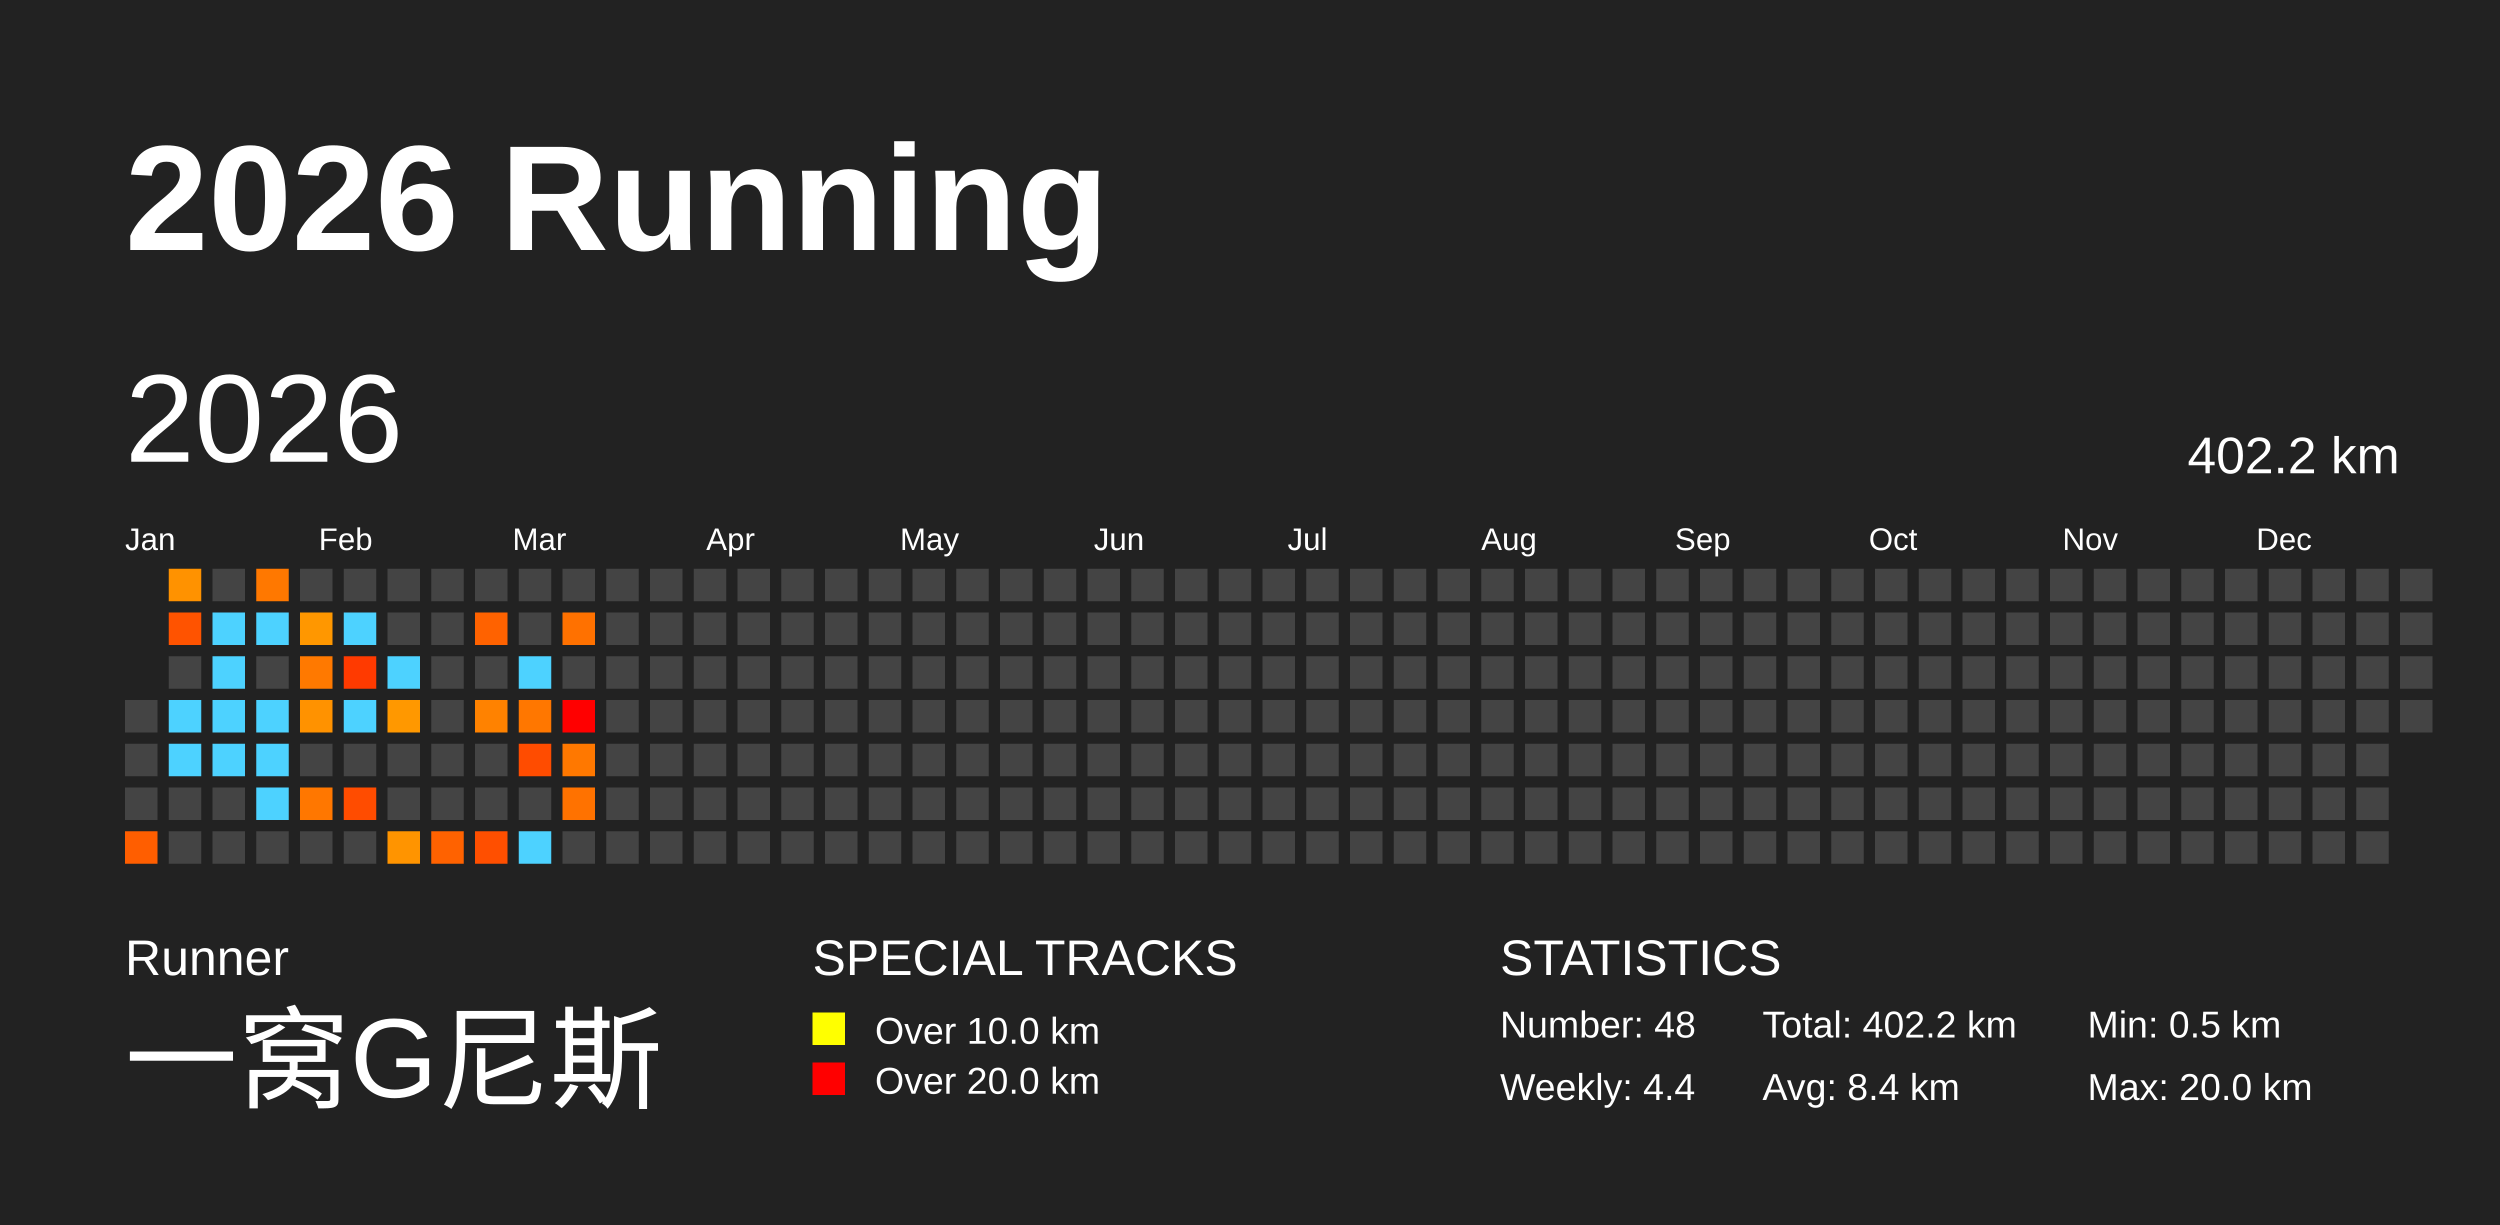
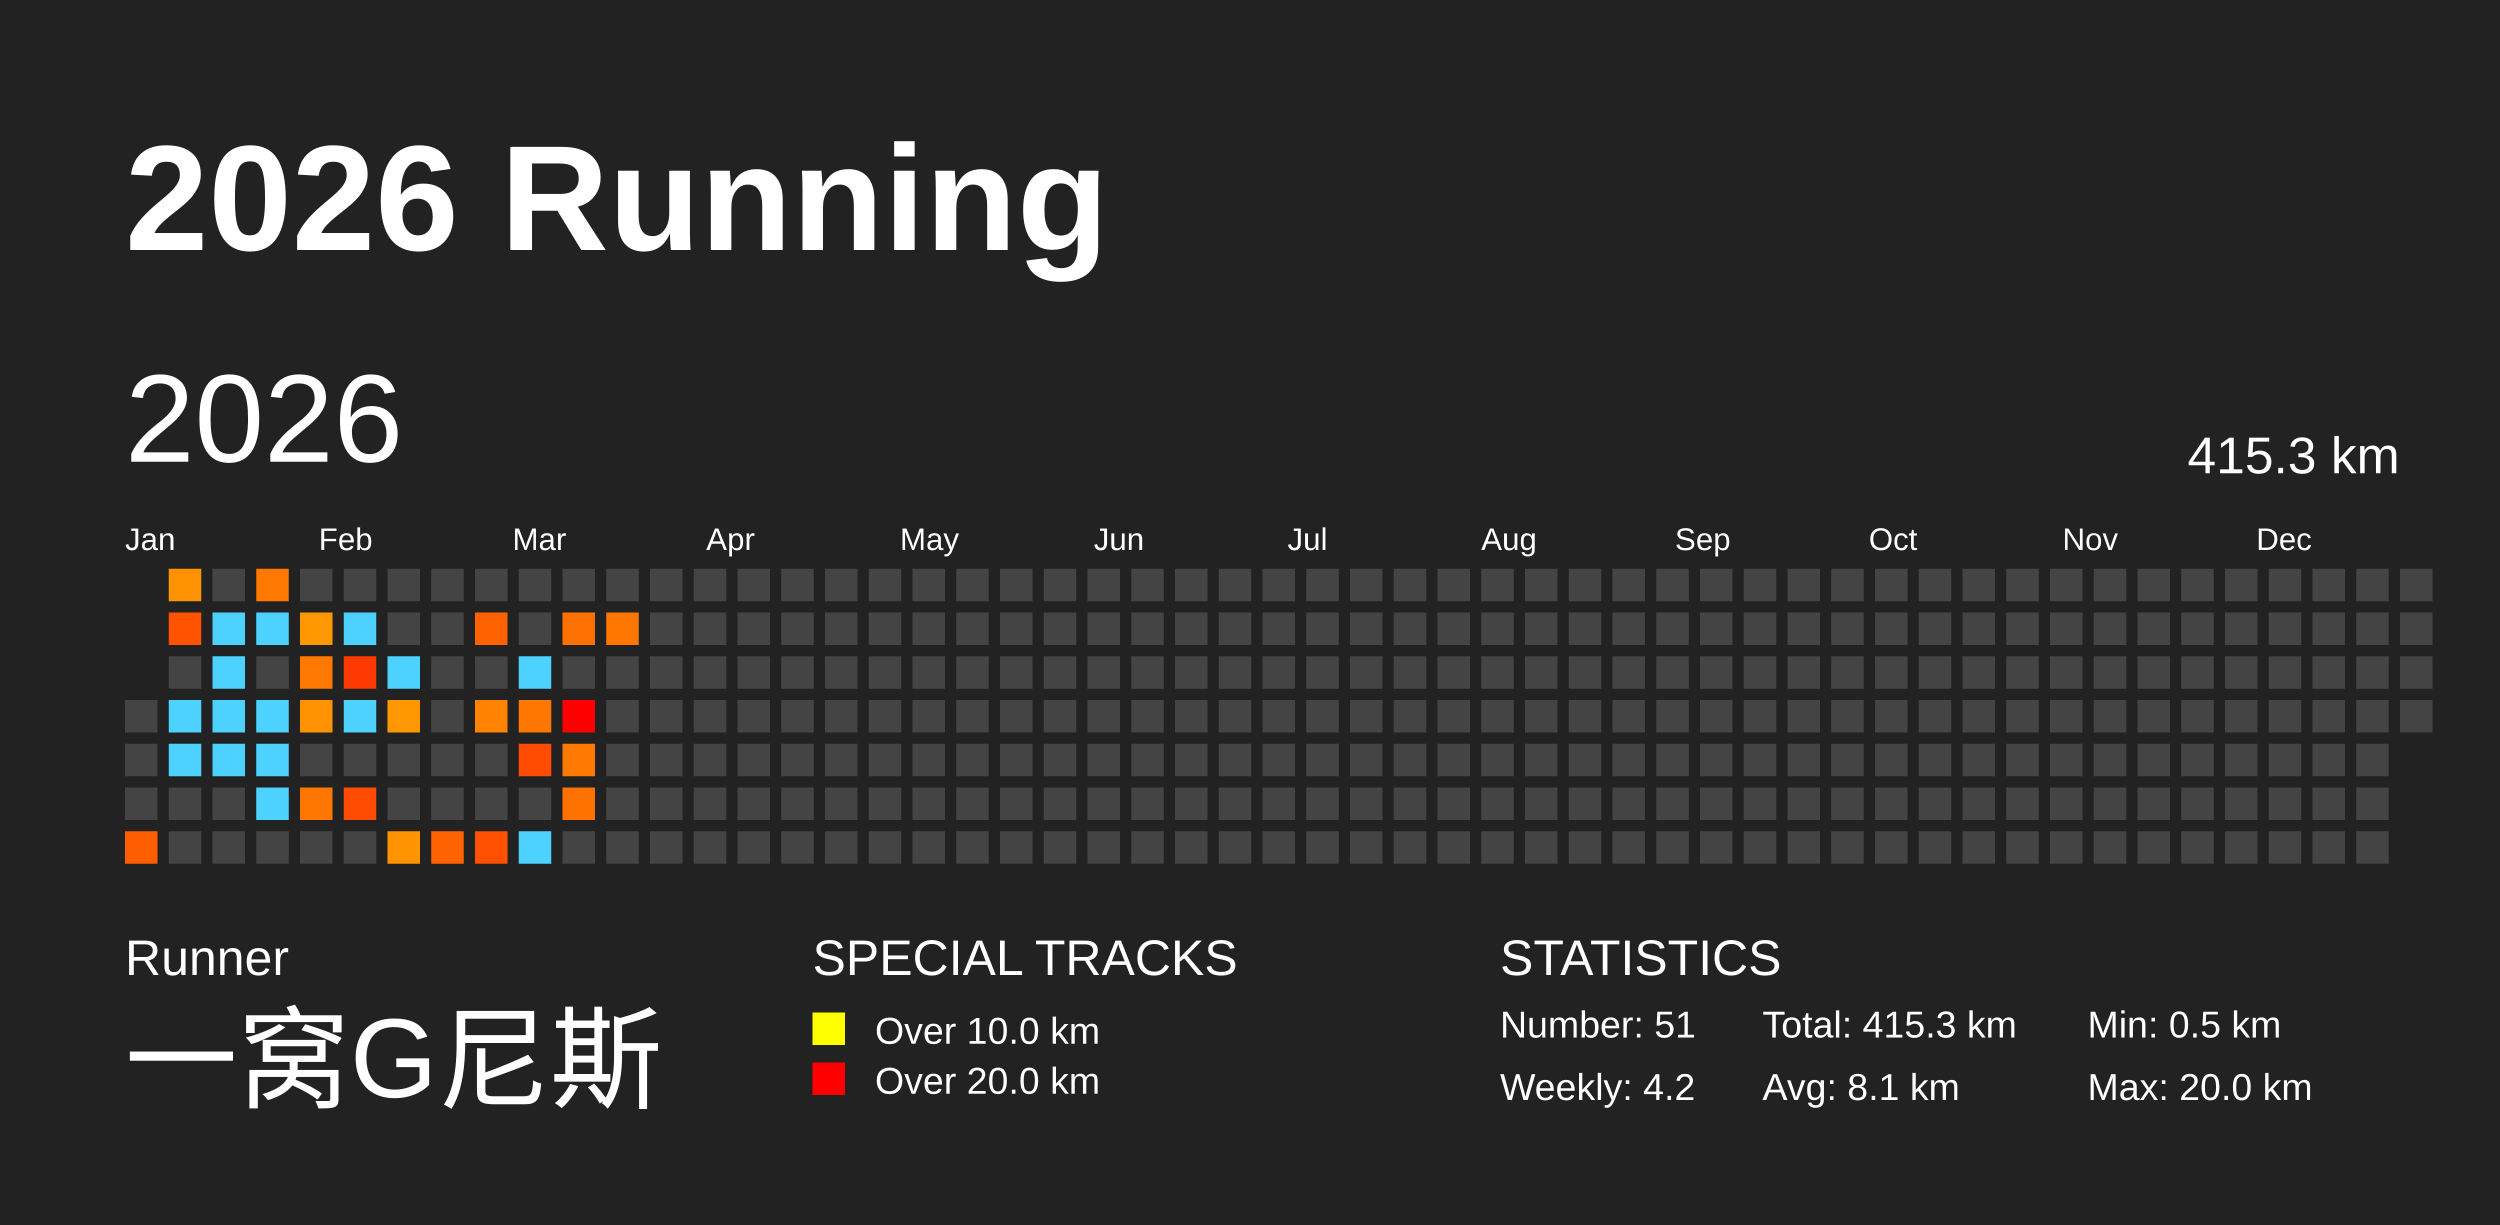
<svg xmlns="http://www.w3.org/2000/svg" baseProfile="full" height="98mm" version="1.1" viewBox="0,0,200,98" width="200mm">
  <defs />
  <rect fill="#222222" height="98" width="200" x="0" y="0" />
  <text fill="#FFFFFF" style="font-size:12px; font-family:Arial; font-weight:bold;" x="10" y="20">2026 Running</text>
  <text fill="#FFFFFF" style="font-size:4px; font-family:Arial" x="10" y="78">Runner</text>
  <text fill="#FFFFFF" style="font-size:9px; font-family:Arial" x="10" y="88">一窝G尼斯</text>
  <text fill="#FFFFFF" style="font-size:4px; font-family:Arial" x="65" y="78">SPECIAL TRACKS</text>
  <rect fill="yellow" height="2.6" width="2.6" x="65" y="81" />
  <text fill="#FFFFFF" style="font-size:3px; font-family:Arial" x="70" y="83.5">Over 10.0 km</text>
  <rect fill="red" height="2.6" width="2.6" x="65" y="85" />
  <text fill="#FFFFFF" style="font-size:3px; font-family:Arial" x="70" y="87.5">Over 20.0 km</text>
  <text fill="#FFFFFF" style="font-size:4px; font-family:Arial" x="120" y="78">STATISTICS</text>
-   <text fill="#FFFFFF" style="font-size:3px; font-family:Arial" x="120" y="83">Number: 48</text>
-   <text fill="#FFFFFF" style="font-size:3px; font-family:Arial" x="120" y="88">Weekly: 4.4</text>
-   <text fill="#FFFFFF" style="font-size:3px; font-family:Arial" x="141" y="83">Total: 402.2 km</text>
-   <text fill="#FFFFFF" style="font-size:3px; font-family:Arial" x="141" y="88">Avg: 8.4 km</text>
+   <text fill="#FFFFFF" style="font-size:3px; font-family:Arial" x="120" y="83">Number: 51</text>
+   <text fill="#FFFFFF" style="font-size:3px; font-family:Arial" x="120" y="88">Weekly: 4.2</text>
+   <text fill="#FFFFFF" style="font-size:3px; font-family:Arial" x="141" y="83">Total: 415.3 km</text>
+   <text fill="#FFFFFF" style="font-size:3px; font-family:Arial" x="141" y="88">Avg: 8.1 km</text>
  <text fill="#FFFFFF" style="font-size:3px; font-family:Arial" x="167" y="83">Min: 0.5 km</text>
  <text fill="#FFFFFF" style="font-size:3px; font-family:Arial" x="167" y="88">Max: 20.0 km</text>
  <text dominant-baseline="hanging" fill="#FFFFFF" style="font-size:10.0px; font-family:Arial;" x="10" y="30">2026</text>
-   <text dominant-baseline="hanging" fill="#FFFFFF" style="font-size:4.125px; font-family:Arial;" x="175" y="35">402.2 km</text>
+   <text dominant-baseline="hanging" fill="#FFFFFF" style="font-size:4.125px; font-family:Arial;" x="175" y="35">415.3 km</text>
  <text fill="#FFFFFF" style="font-size:2.5px; font-family:Arial" x="10.0" y="44">Jan</text>
  <text fill="#FFFFFF" style="font-size:2.5px; font-family:Arial" x="25.5" y="44">Feb</text>
  <text fill="#FFFFFF" style="font-size:2.5px; font-family:Arial" x="41.0" y="44">Mar</text>
  <text fill="#FFFFFF" style="font-size:2.5px; font-family:Arial" x="56.5" y="44">Apr</text>
  <text fill="#FFFFFF" style="font-size:2.5px; font-family:Arial" x="72.0" y="44">May</text>
  <text fill="#FFFFFF" style="font-size:2.5px; font-family:Arial" x="87.5" y="44">Jun</text>
  <text fill="#FFFFFF" style="font-size:2.5px; font-family:Arial" x="103.0" y="44">Jul</text>
  <text fill="#FFFFFF" style="font-size:2.5px; font-family:Arial" x="118.5" y="44">Aug</text>
  <text fill="#FFFFFF" style="font-size:2.5px; font-family:Arial" x="134.0" y="44">Sep</text>
  <text fill="#FFFFFF" style="font-size:2.5px; font-family:Arial" x="149.5" y="44">Oct</text>
  <text fill="#FFFFFF" style="font-size:2.5px; font-family:Arial" x="165.0" y="44">Nov</text>
  <text fill="#FFFFFF" style="font-size:2.5px; font-family:Arial" x="180.5" y="44">Dec</text>
  <rect fill="#444444" height="2.6" width="2.6" x="10.0" y="56.0" />
  <rect fill="#444444" height="2.6" width="2.6" x="10.0" y="59.5" />
  <rect fill="#444444" height="2.6" width="2.6" x="10.0" y="63.0" />
  <rect fill="#ff5e00" height="2.6" width="2.6" x="10.0" y="66.5" />
  <rect fill="#ff9200" height="2.6" width="2.6" x="13.5" y="45.5" />
  <rect fill="#ff5300" height="2.6" width="2.6" x="13.5" y="49.0" />
  <rect fill="#444444" height="2.6" width="2.6" x="13.5" y="52.5" />
  <rect fill="#4dd2ff" height="2.6" width="2.6" x="13.5" y="56.0" />
  <rect fill="#4dd2ff" height="2.6" width="2.6" x="13.5" y="59.5" />
  <rect fill="#444444" height="2.6" width="2.6" x="13.5" y="63.0" />
  <rect fill="#444444" height="2.6" width="2.6" x="13.5" y="66.5" />
  <rect fill="#444444" height="2.6" width="2.6" x="17.0" y="45.5" />
  <rect fill="#4dd2ff" height="2.6" width="2.6" x="17.0" y="49.0" />
  <rect fill="#4dd2ff" height="2.6" width="2.6" x="17.0" y="52.5" />
  <rect fill="#4dd2ff" height="2.6" width="2.6" x="17.0" y="56.0" />
  <rect fill="#4dd2ff" height="2.6" width="2.6" x="17.0" y="59.5" />
  <rect fill="#444444" height="2.6" width="2.6" x="17.0" y="63.0" />
  <rect fill="#444444" height="2.6" width="2.6" x="17.0" y="66.5" />
  <rect fill="#ff7800" height="2.6" width="2.6" x="20.5" y="45.5" />
  <rect fill="#4dd2ff" height="2.6" width="2.6" x="20.5" y="49.0" />
  <rect fill="#444444" height="2.6" width="2.6" x="20.5" y="52.5" />
  <rect fill="#4dd2ff" height="2.6" width="2.6" x="20.5" y="56.0" />
  <rect fill="#4dd2ff" height="2.6" width="2.6" x="20.5" y="59.5" />
  <rect fill="#4dd2ff" height="2.6" width="2.6" x="20.5" y="63.0" />
  <rect fill="#444444" height="2.6" width="2.6" x="20.5" y="66.5" />
  <rect fill="#444444" height="2.6" width="2.6" x="24.0" y="45.5" />
  <rect fill="#ff9700" height="2.6" width="2.6" x="24.0" y="49.0" />
  <rect fill="#ff7900" height="2.6" width="2.6" x="24.0" y="52.5" />
  <rect fill="#ff9200" height="2.6" width="2.6" x="24.0" y="56.0" />
  <rect fill="#444444" height="2.6" width="2.6" x="24.0" y="59.5" />
  <rect fill="#ff7700" height="2.6" width="2.6" x="24.0" y="63.0" />
  <rect fill="#444444" height="2.6" width="2.6" x="24.0" y="66.5" />
  <rect fill="#444444" height="2.6" width="2.6" x="27.5" y="45.5" />
  <rect fill="#4dd2ff" height="2.6" width="2.6" x="27.5" y="49.0" />
  <rect fill="#ff3a00" height="2.6" width="2.6" x="27.5" y="52.5" />
  <rect fill="#4dd2ff" height="2.6" width="2.6" x="27.5" y="56.0" />
  <rect fill="#444444" height="2.6" width="2.6" x="27.5" y="59.5" />
  <rect fill="#ff4c00" height="2.6" width="2.6" x="27.5" y="63.0" />
  <rect fill="#444444" height="2.6" width="2.6" x="27.5" y="66.5" />
  <rect fill="#444444" height="2.6" width="2.6" x="31.0" y="45.5" />
  <rect fill="#444444" height="2.6" width="2.6" x="31.0" y="49.0" />
  <rect fill="#4dd2ff" height="2.6" width="2.6" x="31.0" y="52.5" />
  <rect fill="#ff9800" height="2.6" width="2.6" x="31.0" y="56.0" />
  <rect fill="#444444" height="2.6" width="2.6" x="31.0" y="59.5" />
  <rect fill="#444444" height="2.6" width="2.6" x="31.0" y="63.0" />
  <rect fill="#ff9400" height="2.6" width="2.6" x="31.0" y="66.5" />
  <rect fill="#444444" height="2.6" width="2.6" x="34.5" y="45.5" />
  <rect fill="#444444" height="2.6" width="2.6" x="34.5" y="49.0" />
  <rect fill="#444444" height="2.6" width="2.6" x="34.5" y="52.5" />
  <rect fill="#444444" height="2.6" width="2.6" x="34.5" y="56.0" />
  <rect fill="#444444" height="2.6" width="2.6" x="34.5" y="59.5" />
  <rect fill="#444444" height="2.6" width="2.6" x="34.5" y="63.0" />
  <rect fill="#ff6200" height="2.6" width="2.6" x="34.5" y="66.5" />
  <rect fill="#444444" height="2.6" width="2.6" x="38.0" y="45.5" />
  <rect fill="#ff6200" height="2.6" width="2.6" x="38.0" y="49.0" />
  <rect fill="#444444" height="2.6" width="2.6" x="38.0" y="52.5" />
  <rect fill="#ff8200" height="2.6" width="2.6" x="38.0" y="56.0" />
  <rect fill="#444444" height="2.6" width="2.6" x="38.0" y="59.5" />
  <rect fill="#444444" height="2.6" width="2.6" x="38.0" y="63.0" />
  <rect fill="#ff4f00" height="2.6" width="2.6" x="38.0" y="66.5" />
  <rect fill="#444444" height="2.6" width="2.6" x="41.5" y="45.5" />
  <rect fill="#444444" height="2.6" width="2.6" x="41.5" y="49.0" />
  <rect fill="#4dd2ff" height="2.6" width="2.6" x="41.5" y="52.5" />
  <rect fill="#ff7700" height="2.6" width="2.6" x="41.5" y="56.0" />
  <rect fill="#ff4c00" height="2.6" width="2.6" x="41.5" y="59.5" />
  <rect fill="#444444" height="2.6" width="2.6" x="41.5" y="63.0" />
  <rect fill="#4dd2ff" height="2.6" width="2.6" x="41.5" y="66.5" />
  <rect fill="#444444" height="2.6" width="2.6" x="45.0" y="45.5" />
  <rect fill="#ff7100" height="2.6" width="2.6" x="45.0" y="49.0" />
  <rect fill="#444444" height="2.6" width="2.6" x="45.0" y="52.5" />
  <rect fill="red" height="2.6" width="2.6" x="45.0" y="56.0" />
  <rect fill="#ff7800" height="2.6" width="2.6" x="45.0" y="59.5" />
  <rect fill="#ff7200" height="2.6" width="2.6" x="45.0" y="63.0" />
  <rect fill="#444444" height="2.6" width="2.6" x="45.0" y="66.5" />
  <rect fill="#444444" height="2.6" width="2.6" x="48.5" y="45.5" />
-   <rect fill="#444444" height="2.6" width="2.6" x="48.5" y="49.0" />
+   <rect fill="#ff7700" height="2.6" width="2.6" x="48.5" y="49.0" />
  <rect fill="#444444" height="2.6" width="2.6" x="48.5" y="52.5" />
  <rect fill="#444444" height="2.6" width="2.6" x="48.5" y="56.0" />
  <rect fill="#444444" height="2.6" width="2.6" x="48.5" y="59.5" />
  <rect fill="#444444" height="2.6" width="2.6" x="48.5" y="63.0" />
  <rect fill="#444444" height="2.6" width="2.6" x="48.5" y="66.5" />
  <rect fill="#444444" height="2.6" width="2.6" x="52.0" y="45.5" />
  <rect fill="#444444" height="2.6" width="2.6" x="52.0" y="49.0" />
  <rect fill="#444444" height="2.6" width="2.6" x="52.0" y="52.5" />
  <rect fill="#444444" height="2.6" width="2.6" x="52.0" y="56.0" />
  <rect fill="#444444" height="2.6" width="2.6" x="52.0" y="59.5" />
  <rect fill="#444444" height="2.6" width="2.6" x="52.0" y="63.0" />
  <rect fill="#444444" height="2.6" width="2.6" x="52.0" y="66.5" />
  <rect fill="#444444" height="2.6" width="2.6" x="55.5" y="45.5" />
  <rect fill="#444444" height="2.6" width="2.6" x="55.5" y="49.0" />
  <rect fill="#444444" height="2.6" width="2.6" x="55.5" y="52.5" />
  <rect fill="#444444" height="2.6" width="2.6" x="55.5" y="56.0" />
  <rect fill="#444444" height="2.6" width="2.6" x="55.5" y="59.5" />
  <rect fill="#444444" height="2.6" width="2.6" x="55.5" y="63.0" />
  <rect fill="#444444" height="2.6" width="2.6" x="55.5" y="66.5" />
  <rect fill="#444444" height="2.6" width="2.6" x="59.0" y="45.5" />
  <rect fill="#444444" height="2.6" width="2.6" x="59.0" y="49.0" />
  <rect fill="#444444" height="2.6" width="2.6" x="59.0" y="52.5" />
  <rect fill="#444444" height="2.6" width="2.6" x="59.0" y="56.0" />
  <rect fill="#444444" height="2.6" width="2.6" x="59.0" y="59.5" />
  <rect fill="#444444" height="2.6" width="2.6" x="59.0" y="63.0" />
  <rect fill="#444444" height="2.6" width="2.6" x="59.0" y="66.5" />
  <rect fill="#444444" height="2.6" width="2.6" x="62.5" y="45.5" />
  <rect fill="#444444" height="2.6" width="2.6" x="62.5" y="49.0" />
  <rect fill="#444444" height="2.6" width="2.6" x="62.5" y="52.5" />
  <rect fill="#444444" height="2.6" width="2.6" x="62.5" y="56.0" />
  <rect fill="#444444" height="2.6" width="2.6" x="62.5" y="59.5" />
  <rect fill="#444444" height="2.6" width="2.6" x="62.5" y="63.0" />
  <rect fill="#444444" height="2.6" width="2.6" x="62.5" y="66.5" />
  <rect fill="#444444" height="2.6" width="2.6" x="66.0" y="45.5" />
  <rect fill="#444444" height="2.6" width="2.6" x="66.0" y="49.0" />
  <rect fill="#444444" height="2.6" width="2.6" x="66.0" y="52.5" />
  <rect fill="#444444" height="2.6" width="2.6" x="66.0" y="56.0" />
  <rect fill="#444444" height="2.6" width="2.6" x="66.0" y="59.5" />
  <rect fill="#444444" height="2.6" width="2.6" x="66.0" y="63.0" />
  <rect fill="#444444" height="2.6" width="2.6" x="66.0" y="66.5" />
  <rect fill="#444444" height="2.6" width="2.6" x="69.5" y="45.5" />
  <rect fill="#444444" height="2.6" width="2.6" x="69.5" y="49.0" />
  <rect fill="#444444" height="2.6" width="2.6" x="69.5" y="52.5" />
  <rect fill="#444444" height="2.6" width="2.6" x="69.5" y="56.0" />
  <rect fill="#444444" height="2.6" width="2.6" x="69.5" y="59.5" />
  <rect fill="#444444" height="2.6" width="2.6" x="69.5" y="63.0" />
  <rect fill="#444444" height="2.6" width="2.6" x="69.5" y="66.5" />
  <rect fill="#444444" height="2.6" width="2.6" x="73.0" y="45.5" />
  <rect fill="#444444" height="2.6" width="2.6" x="73.0" y="49.0" />
  <rect fill="#444444" height="2.6" width="2.6" x="73.0" y="52.5" />
  <rect fill="#444444" height="2.6" width="2.6" x="73.0" y="56.0" />
  <rect fill="#444444" height="2.6" width="2.6" x="73.0" y="59.5" />
  <rect fill="#444444" height="2.6" width="2.6" x="73.0" y="63.0" />
  <rect fill="#444444" height="2.6" width="2.6" x="73.0" y="66.5" />
  <rect fill="#444444" height="2.6" width="2.6" x="76.5" y="45.5" />
  <rect fill="#444444" height="2.6" width="2.6" x="76.5" y="49.0" />
  <rect fill="#444444" height="2.6" width="2.6" x="76.5" y="52.5" />
  <rect fill="#444444" height="2.6" width="2.6" x="76.5" y="56.0" />
  <rect fill="#444444" height="2.6" width="2.6" x="76.5" y="59.5" />
  <rect fill="#444444" height="2.6" width="2.6" x="76.5" y="63.0" />
  <rect fill="#444444" height="2.6" width="2.6" x="76.5" y="66.5" />
  <rect fill="#444444" height="2.6" width="2.6" x="80.0" y="45.5" />
  <rect fill="#444444" height="2.6" width="2.6" x="80.0" y="49.0" />
  <rect fill="#444444" height="2.6" width="2.6" x="80.0" y="52.5" />
  <rect fill="#444444" height="2.6" width="2.6" x="80.0" y="56.0" />
  <rect fill="#444444" height="2.6" width="2.6" x="80.0" y="59.5" />
  <rect fill="#444444" height="2.6" width="2.6" x="80.0" y="63.0" />
  <rect fill="#444444" height="2.6" width="2.6" x="80.0" y="66.5" />
  <rect fill="#444444" height="2.6" width="2.6" x="83.5" y="45.5" />
  <rect fill="#444444" height="2.6" width="2.6" x="83.5" y="49.0" />
  <rect fill="#444444" height="2.6" width="2.6" x="83.5" y="52.5" />
  <rect fill="#444444" height="2.6" width="2.6" x="83.5" y="56.0" />
  <rect fill="#444444" height="2.6" width="2.6" x="83.5" y="59.5" />
  <rect fill="#444444" height="2.6" width="2.6" x="83.5" y="63.0" />
  <rect fill="#444444" height="2.6" width="2.6" x="83.5" y="66.5" />
  <rect fill="#444444" height="2.6" width="2.6" x="87.0" y="45.5" />
  <rect fill="#444444" height="2.6" width="2.6" x="87.0" y="49.0" />
  <rect fill="#444444" height="2.6" width="2.6" x="87.0" y="52.5" />
  <rect fill="#444444" height="2.6" width="2.6" x="87.0" y="56.0" />
  <rect fill="#444444" height="2.6" width="2.6" x="87.0" y="59.5" />
  <rect fill="#444444" height="2.6" width="2.6" x="87.0" y="63.0" />
  <rect fill="#444444" height="2.6" width="2.6" x="87.0" y="66.5" />
  <rect fill="#444444" height="2.6" width="2.6" x="90.5" y="45.5" />
  <rect fill="#444444" height="2.6" width="2.6" x="90.5" y="49.0" />
  <rect fill="#444444" height="2.6" width="2.6" x="90.5" y="52.5" />
  <rect fill="#444444" height="2.6" width="2.6" x="90.5" y="56.0" />
  <rect fill="#444444" height="2.6" width="2.6" x="90.5" y="59.5" />
  <rect fill="#444444" height="2.6" width="2.6" x="90.5" y="63.0" />
  <rect fill="#444444" height="2.6" width="2.6" x="90.5" y="66.5" />
  <rect fill="#444444" height="2.6" width="2.6" x="94.0" y="45.5" />
  <rect fill="#444444" height="2.6" width="2.6" x="94.0" y="49.0" />
  <rect fill="#444444" height="2.6" width="2.6" x="94.0" y="52.5" />
  <rect fill="#444444" height="2.6" width="2.6" x="94.0" y="56.0" />
  <rect fill="#444444" height="2.6" width="2.6" x="94.0" y="59.5" />
  <rect fill="#444444" height="2.6" width="2.6" x="94.0" y="63.0" />
  <rect fill="#444444" height="2.6" width="2.6" x="94.0" y="66.5" />
  <rect fill="#444444" height="2.6" width="2.6" x="97.5" y="45.5" />
  <rect fill="#444444" height="2.6" width="2.6" x="97.5" y="49.0" />
  <rect fill="#444444" height="2.6" width="2.6" x="97.5" y="52.5" />
  <rect fill="#444444" height="2.6" width="2.6" x="97.5" y="56.0" />
  <rect fill="#444444" height="2.6" width="2.6" x="97.5" y="59.5" />
  <rect fill="#444444" height="2.6" width="2.6" x="97.5" y="63.0" />
  <rect fill="#444444" height="2.6" width="2.6" x="97.5" y="66.5" />
  <rect fill="#444444" height="2.6" width="2.6" x="101.0" y="45.5" />
  <rect fill="#444444" height="2.6" width="2.6" x="101.0" y="49.0" />
  <rect fill="#444444" height="2.6" width="2.6" x="101.0" y="52.5" />
  <rect fill="#444444" height="2.6" width="2.6" x="101.0" y="56.0" />
  <rect fill="#444444" height="2.6" width="2.6" x="101.0" y="59.5" />
  <rect fill="#444444" height="2.6" width="2.6" x="101.0" y="63.0" />
  <rect fill="#444444" height="2.6" width="2.6" x="101.0" y="66.5" />
  <rect fill="#444444" height="2.6" width="2.6" x="104.5" y="45.5" />
  <rect fill="#444444" height="2.6" width="2.6" x="104.5" y="49.0" />
  <rect fill="#444444" height="2.6" width="2.6" x="104.5" y="52.5" />
  <rect fill="#444444" height="2.6" width="2.6" x="104.5" y="56.0" />
  <rect fill="#444444" height="2.6" width="2.6" x="104.5" y="59.5" />
  <rect fill="#444444" height="2.6" width="2.6" x="104.5" y="63.0" />
  <rect fill="#444444" height="2.6" width="2.6" x="104.5" y="66.5" />
  <rect fill="#444444" height="2.6" width="2.6" x="108.0" y="45.5" />
  <rect fill="#444444" height="2.6" width="2.6" x="108.0" y="49.0" />
  <rect fill="#444444" height="2.6" width="2.6" x="108.0" y="52.5" />
  <rect fill="#444444" height="2.6" width="2.6" x="108.0" y="56.0" />
  <rect fill="#444444" height="2.6" width="2.6" x="108.0" y="59.5" />
  <rect fill="#444444" height="2.6" width="2.6" x="108.0" y="63.0" />
  <rect fill="#444444" height="2.6" width="2.6" x="108.0" y="66.5" />
  <rect fill="#444444" height="2.6" width="2.6" x="111.5" y="45.5" />
  <rect fill="#444444" height="2.6" width="2.6" x="111.5" y="49.0" />
  <rect fill="#444444" height="2.6" width="2.6" x="111.5" y="52.5" />
  <rect fill="#444444" height="2.6" width="2.6" x="111.5" y="56.0" />
  <rect fill="#444444" height="2.6" width="2.6" x="111.5" y="59.5" />
  <rect fill="#444444" height="2.6" width="2.6" x="111.5" y="63.0" />
  <rect fill="#444444" height="2.6" width="2.6" x="111.5" y="66.5" />
  <rect fill="#444444" height="2.6" width="2.6" x="115.0" y="45.5" />
  <rect fill="#444444" height="2.6" width="2.6" x="115.0" y="49.0" />
  <rect fill="#444444" height="2.6" width="2.6" x="115.0" y="52.5" />
  <rect fill="#444444" height="2.6" width="2.6" x="115.0" y="56.0" />
  <rect fill="#444444" height="2.6" width="2.6" x="115.0" y="59.5" />
  <rect fill="#444444" height="2.6" width="2.6" x="115.0" y="63.0" />
  <rect fill="#444444" height="2.6" width="2.6" x="115.0" y="66.5" />
  <rect fill="#444444" height="2.6" width="2.6" x="118.5" y="45.5" />
  <rect fill="#444444" height="2.6" width="2.6" x="118.5" y="49.0" />
  <rect fill="#444444" height="2.6" width="2.6" x="118.5" y="52.5" />
  <rect fill="#444444" height="2.6" width="2.6" x="118.5" y="56.0" />
  <rect fill="#444444" height="2.6" width="2.6" x="118.5" y="59.5" />
  <rect fill="#444444" height="2.6" width="2.6" x="118.5" y="63.0" />
  <rect fill="#444444" height="2.6" width="2.6" x="118.5" y="66.5" />
  <rect fill="#444444" height="2.6" width="2.6" x="122.0" y="45.5" />
  <rect fill="#444444" height="2.6" width="2.6" x="122.0" y="49.0" />
  <rect fill="#444444" height="2.6" width="2.6" x="122.0" y="52.5" />
  <rect fill="#444444" height="2.6" width="2.6" x="122.0" y="56.0" />
  <rect fill="#444444" height="2.6" width="2.6" x="122.0" y="59.5" />
  <rect fill="#444444" height="2.6" width="2.6" x="122.0" y="63.0" />
  <rect fill="#444444" height="2.6" width="2.6" x="122.0" y="66.5" />
  <rect fill="#444444" height="2.6" width="2.6" x="125.5" y="45.5" />
  <rect fill="#444444" height="2.6" width="2.6" x="125.5" y="49.0" />
  <rect fill="#444444" height="2.6" width="2.6" x="125.5" y="52.5" />
  <rect fill="#444444" height="2.6" width="2.6" x="125.5" y="56.0" />
  <rect fill="#444444" height="2.6" width="2.6" x="125.5" y="59.5" />
  <rect fill="#444444" height="2.6" width="2.6" x="125.5" y="63.0" />
  <rect fill="#444444" height="2.6" width="2.6" x="125.5" y="66.5" />
  <rect fill="#444444" height="2.6" width="2.6" x="129.0" y="45.5" />
  <rect fill="#444444" height="2.6" width="2.6" x="129.0" y="49.0" />
  <rect fill="#444444" height="2.6" width="2.6" x="129.0" y="52.5" />
  <rect fill="#444444" height="2.6" width="2.6" x="129.0" y="56.0" />
  <rect fill="#444444" height="2.6" width="2.6" x="129.0" y="59.5" />
  <rect fill="#444444" height="2.6" width="2.6" x="129.0" y="63.0" />
  <rect fill="#444444" height="2.6" width="2.6" x="129.0" y="66.5" />
  <rect fill="#444444" height="2.6" width="2.6" x="132.5" y="45.5" />
  <rect fill="#444444" height="2.6" width="2.6" x="132.5" y="49.0" />
  <rect fill="#444444" height="2.6" width="2.6" x="132.5" y="52.5" />
  <rect fill="#444444" height="2.6" width="2.6" x="132.5" y="56.0" />
  <rect fill="#444444" height="2.6" width="2.6" x="132.5" y="59.5" />
  <rect fill="#444444" height="2.6" width="2.6" x="132.5" y="63.0" />
  <rect fill="#444444" height="2.6" width="2.6" x="132.5" y="66.5" />
  <rect fill="#444444" height="2.6" width="2.6" x="136.0" y="45.5" />
  <rect fill="#444444" height="2.6" width="2.6" x="136.0" y="49.0" />
  <rect fill="#444444" height="2.6" width="2.6" x="136.0" y="52.5" />
  <rect fill="#444444" height="2.6" width="2.6" x="136.0" y="56.0" />
  <rect fill="#444444" height="2.6" width="2.6" x="136.0" y="59.5" />
  <rect fill="#444444" height="2.6" width="2.6" x="136.0" y="63.0" />
  <rect fill="#444444" height="2.6" width="2.6" x="136.0" y="66.5" />
  <rect fill="#444444" height="2.6" width="2.6" x="139.5" y="45.5" />
  <rect fill="#444444" height="2.6" width="2.6" x="139.5" y="49.0" />
  <rect fill="#444444" height="2.6" width="2.6" x="139.5" y="52.5" />
  <rect fill="#444444" height="2.6" width="2.6" x="139.5" y="56.0" />
  <rect fill="#444444" height="2.6" width="2.6" x="139.5" y="59.5" />
  <rect fill="#444444" height="2.6" width="2.6" x="139.5" y="63.0" />
  <rect fill="#444444" height="2.6" width="2.6" x="139.5" y="66.5" />
  <rect fill="#444444" height="2.6" width="2.6" x="143.0" y="45.5" />
  <rect fill="#444444" height="2.6" width="2.6" x="143.0" y="49.0" />
  <rect fill="#444444" height="2.6" width="2.6" x="143.0" y="52.5" />
  <rect fill="#444444" height="2.6" width="2.6" x="143.0" y="56.0" />
  <rect fill="#444444" height="2.6" width="2.6" x="143.0" y="59.5" />
  <rect fill="#444444" height="2.6" width="2.6" x="143.0" y="63.0" />
  <rect fill="#444444" height="2.6" width="2.6" x="143.0" y="66.5" />
  <rect fill="#444444" height="2.6" width="2.6" x="146.5" y="45.5" />
  <rect fill="#444444" height="2.6" width="2.6" x="146.5" y="49.0" />
  <rect fill="#444444" height="2.6" width="2.6" x="146.5" y="52.5" />
  <rect fill="#444444" height="2.6" width="2.6" x="146.5" y="56.0" />
  <rect fill="#444444" height="2.6" width="2.6" x="146.5" y="59.5" />
  <rect fill="#444444" height="2.6" width="2.6" x="146.5" y="63.0" />
  <rect fill="#444444" height="2.6" width="2.6" x="146.5" y="66.5" />
  <rect fill="#444444" height="2.6" width="2.6" x="150.0" y="45.5" />
  <rect fill="#444444" height="2.6" width="2.6" x="150.0" y="49.0" />
  <rect fill="#444444" height="2.6" width="2.6" x="150.0" y="52.5" />
  <rect fill="#444444" height="2.6" width="2.6" x="150.0" y="56.0" />
  <rect fill="#444444" height="2.6" width="2.6" x="150.0" y="59.5" />
  <rect fill="#444444" height="2.6" width="2.6" x="150.0" y="63.0" />
  <rect fill="#444444" height="2.6" width="2.6" x="150.0" y="66.5" />
  <rect fill="#444444" height="2.6" width="2.6" x="153.5" y="45.5" />
  <rect fill="#444444" height="2.6" width="2.6" x="153.5" y="49.0" />
  <rect fill="#444444" height="2.6" width="2.6" x="153.5" y="52.5" />
  <rect fill="#444444" height="2.6" width="2.6" x="153.5" y="56.0" />
  <rect fill="#444444" height="2.6" width="2.6" x="153.5" y="59.5" />
  <rect fill="#444444" height="2.6" width="2.6" x="153.5" y="63.0" />
  <rect fill="#444444" height="2.6" width="2.6" x="153.5" y="66.5" />
  <rect fill="#444444" height="2.6" width="2.6" x="157.0" y="45.5" />
  <rect fill="#444444" height="2.6" width="2.6" x="157.0" y="49.0" />
  <rect fill="#444444" height="2.6" width="2.6" x="157.0" y="52.5" />
  <rect fill="#444444" height="2.6" width="2.6" x="157.0" y="56.0" />
  <rect fill="#444444" height="2.6" width="2.6" x="157.0" y="59.5" />
  <rect fill="#444444" height="2.6" width="2.6" x="157.0" y="63.0" />
  <rect fill="#444444" height="2.6" width="2.6" x="157.0" y="66.5" />
  <rect fill="#444444" height="2.6" width="2.6" x="160.5" y="45.5" />
  <rect fill="#444444" height="2.6" width="2.6" x="160.5" y="49.0" />
  <rect fill="#444444" height="2.6" width="2.6" x="160.5" y="52.5" />
  <rect fill="#444444" height="2.6" width="2.6" x="160.5" y="56.0" />
  <rect fill="#444444" height="2.6" width="2.6" x="160.5" y="59.5" />
  <rect fill="#444444" height="2.6" width="2.6" x="160.5" y="63.0" />
  <rect fill="#444444" height="2.6" width="2.6" x="160.5" y="66.5" />
  <rect fill="#444444" height="2.6" width="2.6" x="164.0" y="45.5" />
  <rect fill="#444444" height="2.6" width="2.6" x="164.0" y="49.0" />
  <rect fill="#444444" height="2.6" width="2.6" x="164.0" y="52.5" />
  <rect fill="#444444" height="2.6" width="2.6" x="164.0" y="56.0" />
  <rect fill="#444444" height="2.6" width="2.6" x="164.0" y="59.5" />
  <rect fill="#444444" height="2.6" width="2.6" x="164.0" y="63.0" />
  <rect fill="#444444" height="2.6" width="2.6" x="164.0" y="66.5" />
  <rect fill="#444444" height="2.6" width="2.6" x="167.5" y="45.5" />
  <rect fill="#444444" height="2.6" width="2.6" x="167.5" y="49.0" />
  <rect fill="#444444" height="2.6" width="2.6" x="167.5" y="52.5" />
  <rect fill="#444444" height="2.6" width="2.6" x="167.5" y="56.0" />
  <rect fill="#444444" height="2.6" width="2.6" x="167.5" y="59.5" />
  <rect fill="#444444" height="2.6" width="2.6" x="167.5" y="63.0" />
  <rect fill="#444444" height="2.6" width="2.6" x="167.5" y="66.5" />
  <rect fill="#444444" height="2.6" width="2.6" x="171.0" y="45.5" />
  <rect fill="#444444" height="2.6" width="2.6" x="171.0" y="49.0" />
  <rect fill="#444444" height="2.6" width="2.6" x="171.0" y="52.5" />
  <rect fill="#444444" height="2.6" width="2.6" x="171.0" y="56.0" />
  <rect fill="#444444" height="2.6" width="2.6" x="171.0" y="59.5" />
  <rect fill="#444444" height="2.6" width="2.6" x="171.0" y="63.0" />
  <rect fill="#444444" height="2.6" width="2.6" x="171.0" y="66.5" />
  <rect fill="#444444" height="2.6" width="2.6" x="174.5" y="45.5" />
  <rect fill="#444444" height="2.6" width="2.6" x="174.5" y="49.0" />
  <rect fill="#444444" height="2.6" width="2.6" x="174.5" y="52.5" />
  <rect fill="#444444" height="2.6" width="2.6" x="174.5" y="56.0" />
  <rect fill="#444444" height="2.6" width="2.6" x="174.5" y="59.5" />
  <rect fill="#444444" height="2.6" width="2.6" x="174.5" y="63.0" />
  <rect fill="#444444" height="2.6" width="2.6" x="174.5" y="66.5" />
  <rect fill="#444444" height="2.6" width="2.6" x="178.0" y="45.5" />
  <rect fill="#444444" height="2.6" width="2.6" x="178.0" y="49.0" />
  <rect fill="#444444" height="2.6" width="2.6" x="178.0" y="52.5" />
  <rect fill="#444444" height="2.6" width="2.6" x="178.0" y="56.0" />
  <rect fill="#444444" height="2.6" width="2.6" x="178.0" y="59.5" />
  <rect fill="#444444" height="2.6" width="2.6" x="178.0" y="63.0" />
  <rect fill="#444444" height="2.6" width="2.6" x="178.0" y="66.5" />
  <rect fill="#444444" height="2.6" width="2.6" x="181.5" y="45.5" />
  <rect fill="#444444" height="2.6" width="2.6" x="181.5" y="49.0" />
  <rect fill="#444444" height="2.6" width="2.6" x="181.5" y="52.5" />
  <rect fill="#444444" height="2.6" width="2.6" x="181.5" y="56.0" />
  <rect fill="#444444" height="2.6" width="2.6" x="181.5" y="59.5" />
  <rect fill="#444444" height="2.6" width="2.6" x="181.5" y="63.0" />
  <rect fill="#444444" height="2.6" width="2.6" x="181.5" y="66.5" />
  <rect fill="#444444" height="2.6" width="2.6" x="185.0" y="45.5" />
  <rect fill="#444444" height="2.6" width="2.6" x="185.0" y="49.0" />
  <rect fill="#444444" height="2.6" width="2.6" x="185.0" y="52.5" />
  <rect fill="#444444" height="2.6" width="2.6" x="185.0" y="56.0" />
  <rect fill="#444444" height="2.6" width="2.6" x="185.0" y="59.5" />
  <rect fill="#444444" height="2.6" width="2.6" x="185.0" y="63.0" />
  <rect fill="#444444" height="2.6" width="2.6" x="185.0" y="66.5" />
  <rect fill="#444444" height="2.6" width="2.6" x="188.5" y="45.5" />
  <rect fill="#444444" height="2.6" width="2.6" x="188.5" y="49.0" />
  <rect fill="#444444" height="2.6" width="2.6" x="188.5" y="52.5" />
  <rect fill="#444444" height="2.6" width="2.6" x="188.5" y="56.0" />
  <rect fill="#444444" height="2.6" width="2.6" x="188.5" y="59.5" />
  <rect fill="#444444" height="2.6" width="2.6" x="188.5" y="63.0" />
  <rect fill="#444444" height="2.6" width="2.6" x="188.5" y="66.5" />
  <rect fill="#444444" height="2.6" width="2.6" x="192.0" y="45.5" />
  <rect fill="#444444" height="2.6" width="2.6" x="192.0" y="49.0" />
  <rect fill="#444444" height="2.6" width="2.6" x="192.0" y="52.5" />
  <rect fill="#444444" height="2.6" width="2.6" x="192.0" y="56.0" />
</svg>
